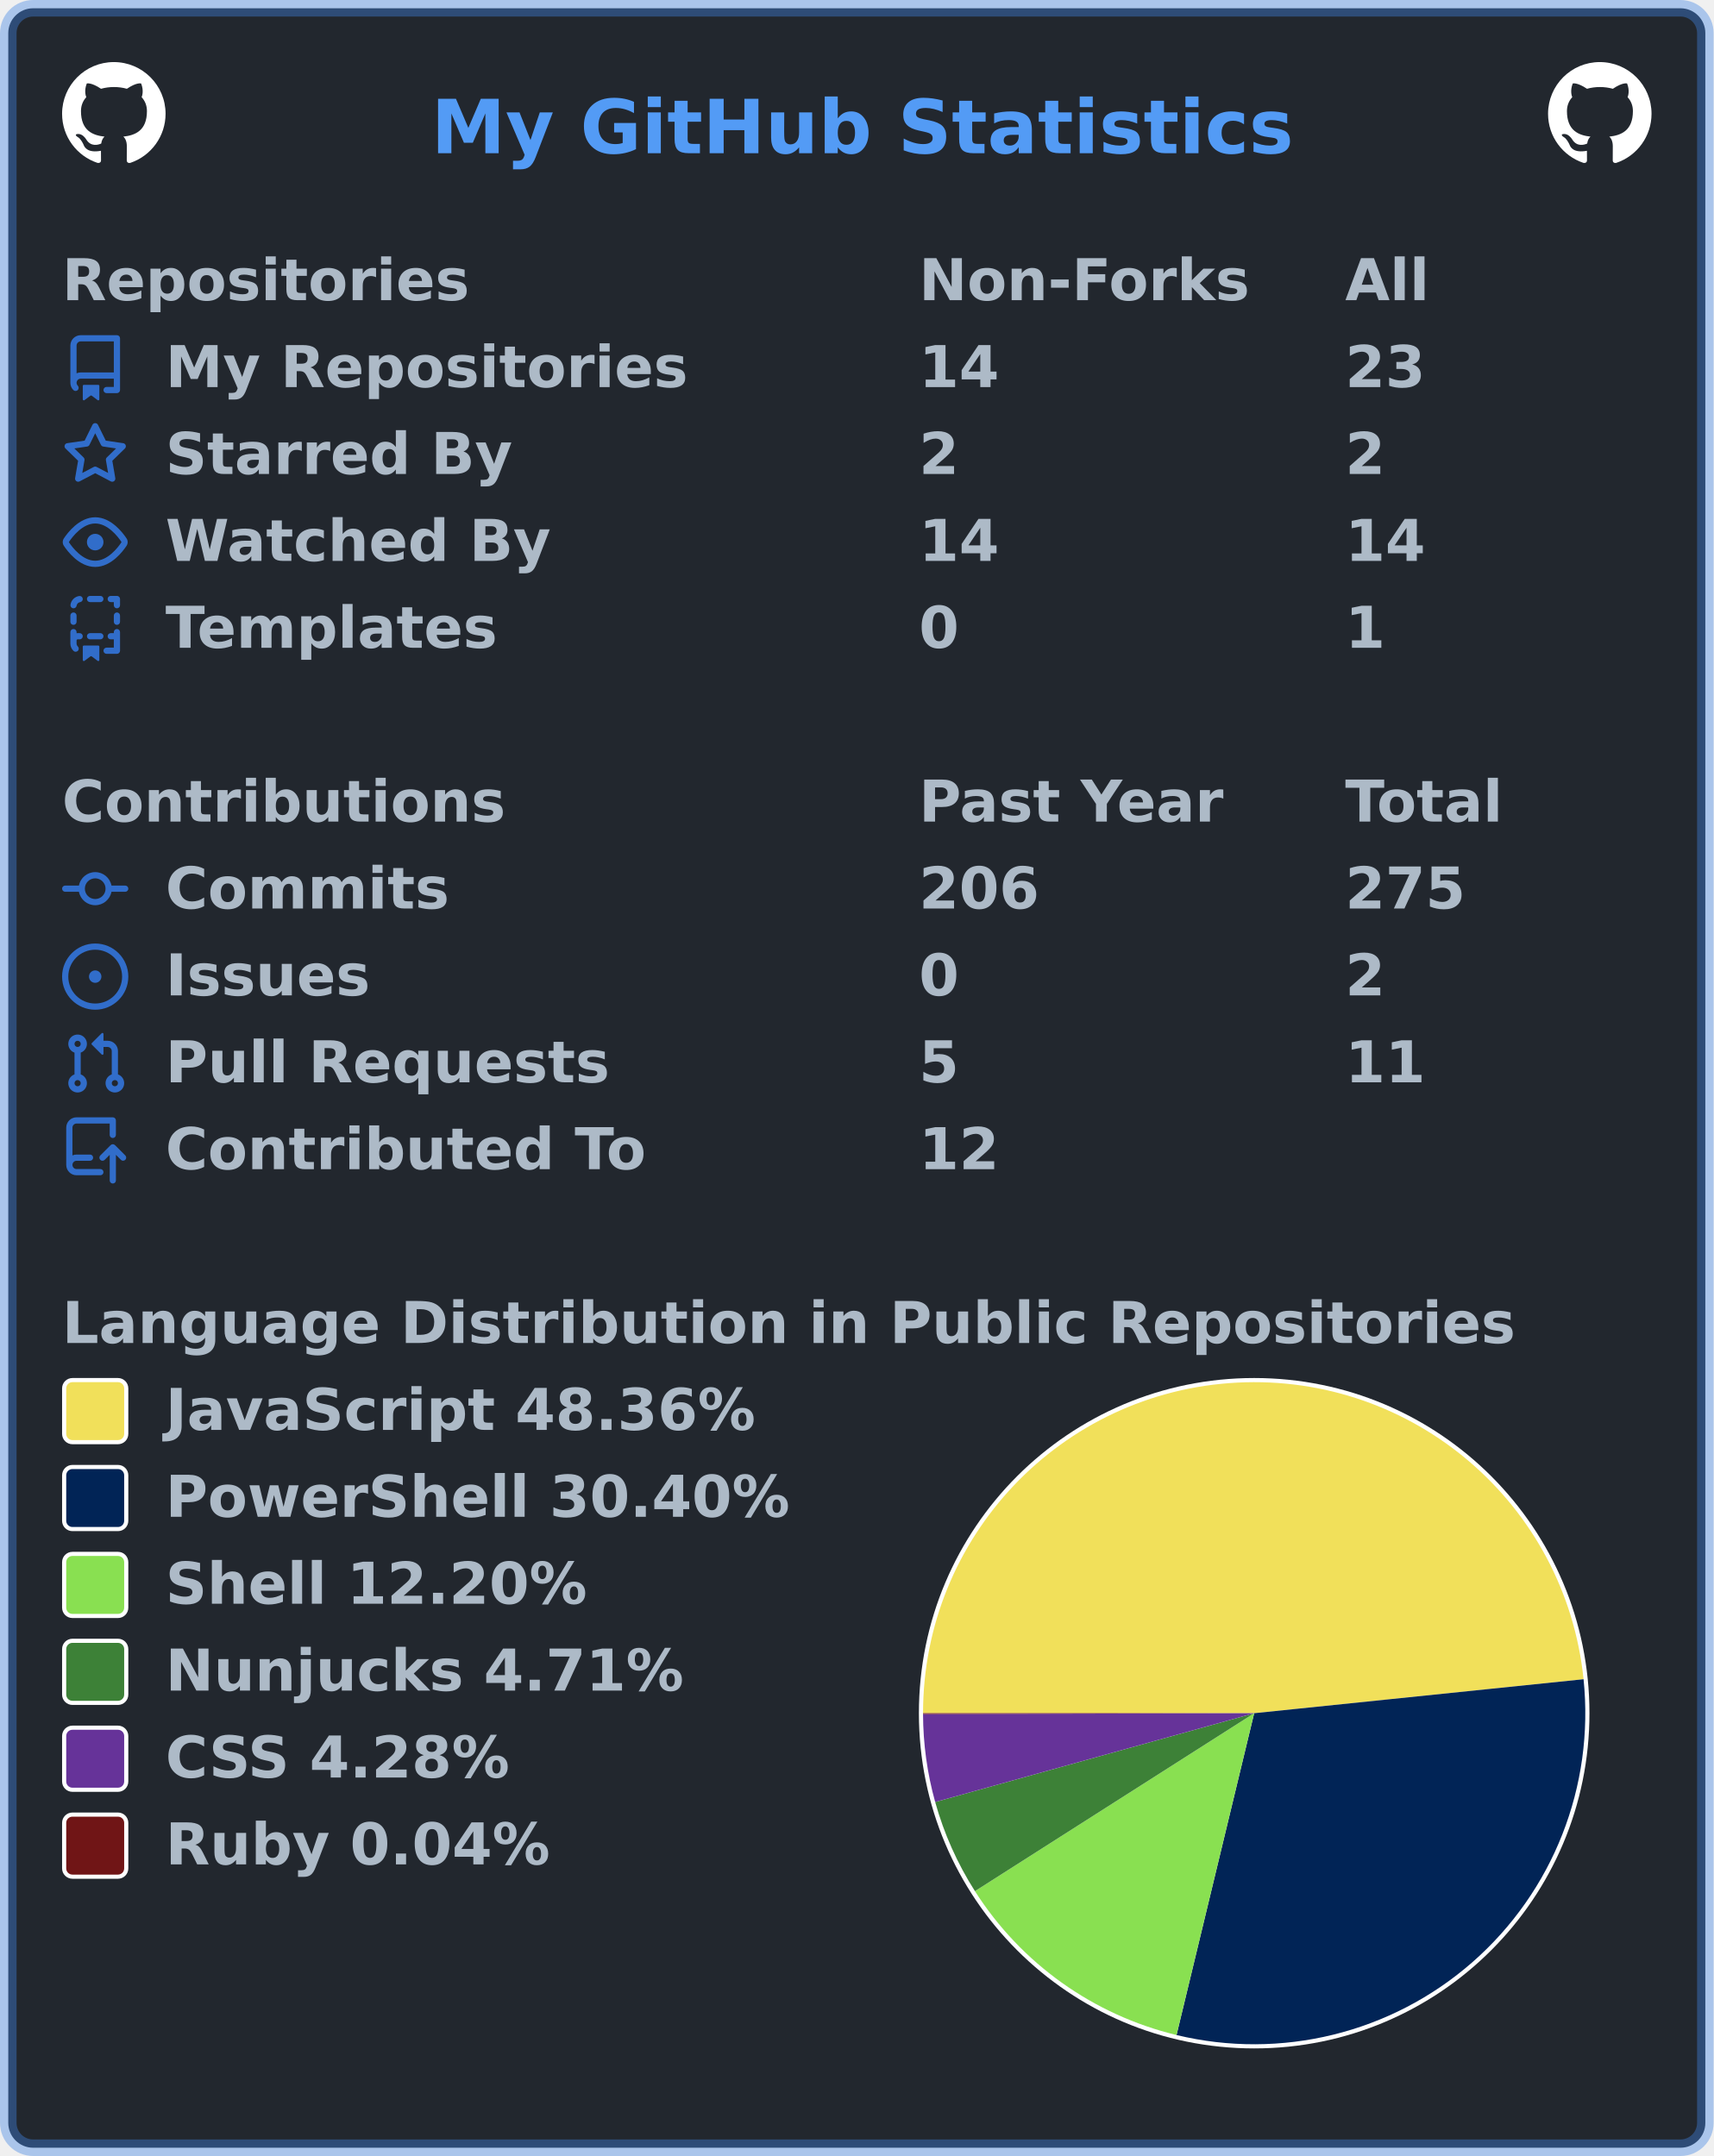
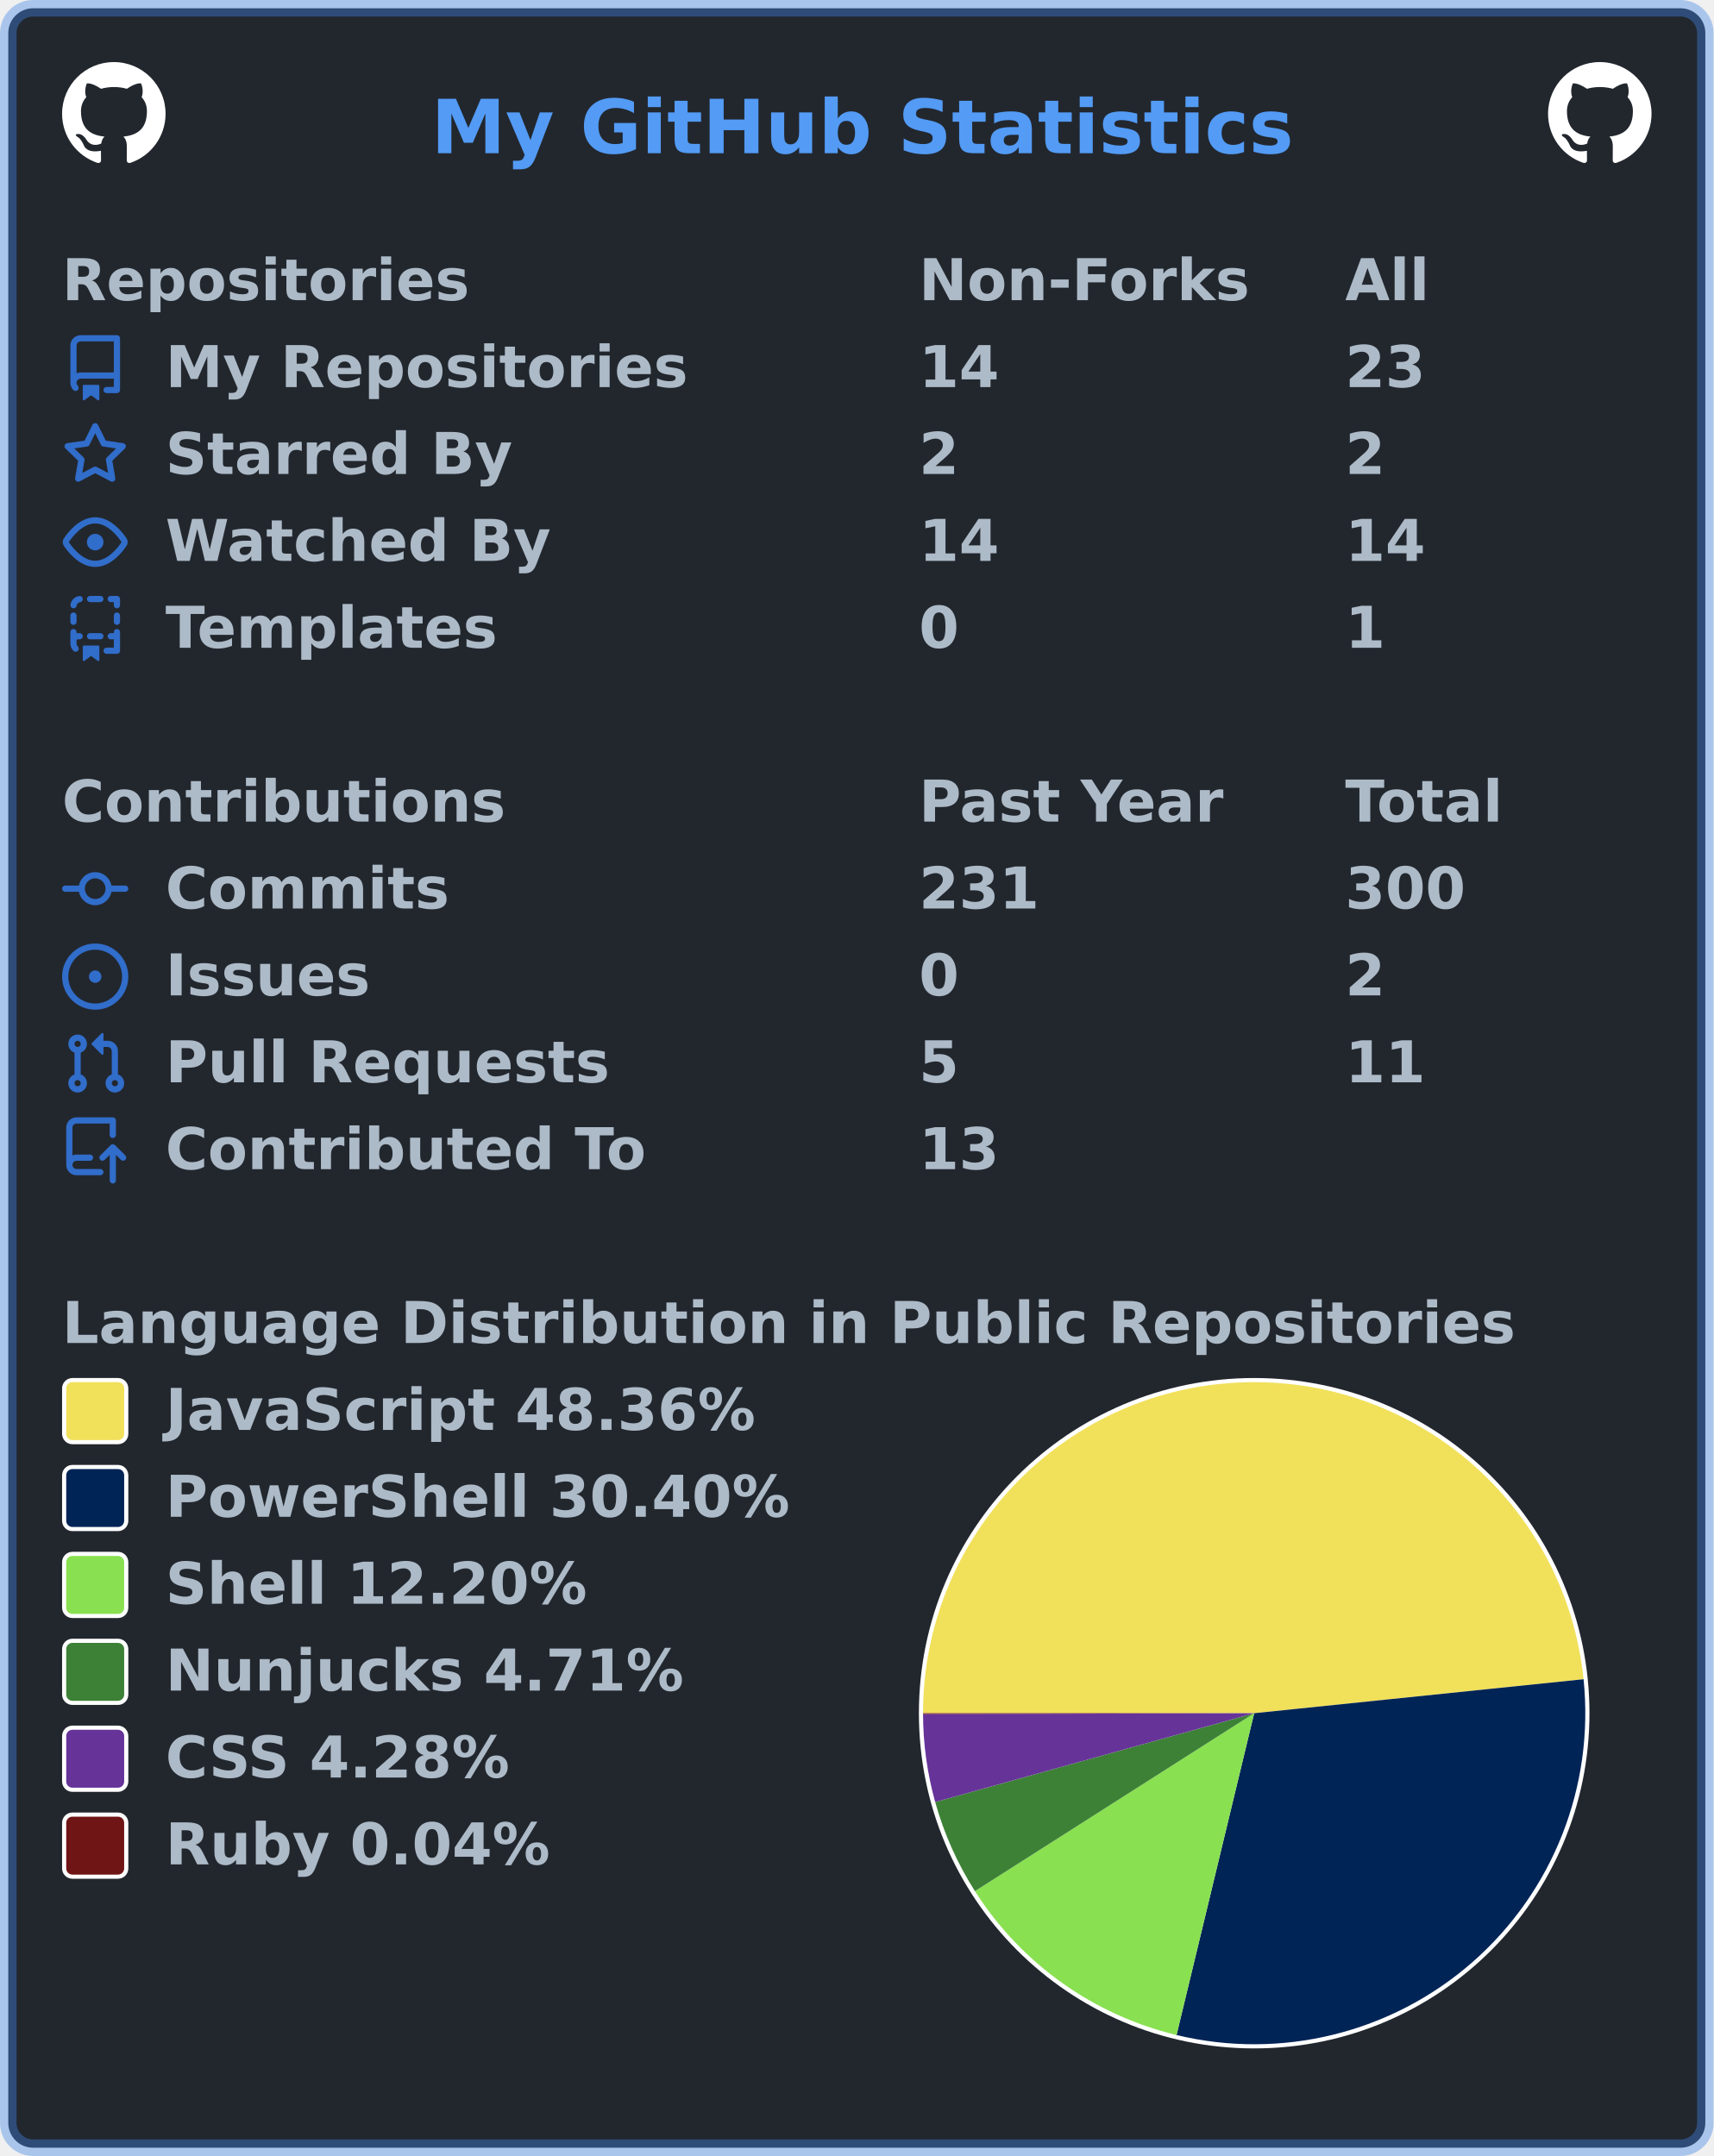
<svg xmlns="http://www.w3.org/2000/svg" width="414" height="521" viewBox="0 0 414 521" lang="en" xml:lang="en">
  <rect x="2" y="2" stroke-width="4" rx="6" width="410" height="517" stroke="rgba(65,132,228,0.4)" fill="#22272e" />
  <g font-weight="600" font-size="110pt" font-family="Verdana,Geneva,DejaVu Sans,sans-serif" text-rendering="geometricPrecision">
    <text x="847" y="301" lengthAdjust="spacingAndGlyphs" textLength="1671" transform="scale(0.123)" fill="#539bf5">My GitHub Statistics</text>
    <svg x="15" y="15" width="25" height="25" viewBox="0 0 16 16">
      <path fill="#ffffff" fill-rule="evenodd" d="M8 0C3.58 0 0 3.58 0 8c0 3.54 2.29 6.53 5.47 7.59.4.07.55-.17.55-.38 0-.19-.01-.82-.01-1.49-2.01.37-2.53-.49-2.69-.94-.09-.23-.48-.94-.82-1.13-.28-.15-.68-.52-.01-.53.63-.01 1.08.58 1.23.82.72 1.21 1.87.87 2.33.66.07-.52.28-.87.51-1.07-1.78-.2-3.64-.89-3.64-3.95 0-.87.31-1.59.82-2.15-.08-.2-.36-1.02.08-2.12 0 0 .67-.21 2.2.82.64-.18 1.32-.27 2-.27.68 0 1.36.09 2 .27 1.53-1.04 2.2-.82 2.2-.82.44 1.1.16 1.92.08 2.12.51.56.82 1.27.82 2.15 0 3.07-1.87 3.75-3.65 3.95.29.25.54.73.54 1.48 0 1.07-.01 1.93-.01 2.2 0 .21.15.46.55.38A8.013 8.013 0 0016 8c0-4.42-3.58-8-8-8z" />
    </svg>
    <svg x="374" y="15" width="25" height="25" viewBox="0 0 16 16">
      <path fill="#ffffff" fill-rule="evenodd" d="M8 0C3.58 0 0 3.58 0 8c0 3.54 2.29 6.53 5.47 7.59.4.07.55-.17.55-.38 0-.19-.01-.82-.01-1.49-2.01.37-2.53-.49-2.69-.94-.09-.23-.48-.94-.82-1.13-.28-.15-.68-.52-.01-.53.63-.01 1.08.58 1.23.82.72 1.21 1.87.87 2.33.66.07-.52.28-.87.51-1.07-1.78-.2-3.64-.89-3.64-3.95 0-.87.31-1.59.82-2.15-.08-.2-.36-1.02.08-2.12 0 0 .67-.21 2.2.82.64-.18 1.32-.27 2-.27.68 0 1.36.09 2 .27 1.53-1.04 2.2-.82 2.2-.82.44 1.1.16 1.92.08 2.12.51.56.82 1.27.82 2.15 0 3.07-1.87 3.75-3.65 3.95.29.25.54.73.54 1.48 0 1.07-.01 1.93-.01 2.2 0 .21.15.46.55.38A8.013 8.013 0 0016 8c0-4.42-3.58-8-8-8z" />
    </svg>
    <g transform="translate(0, 60)" fill="#adbac7">
      <g transform="translate(15, 0)">
        <g transform="scale(0.095)">
          <text x="0" y="132" textLength="1020" lengthAdjust="spacingAndGlyphs">Repositories</text>
          <text x="2179" y="132" textLength="832" lengthAdjust="spacingAndGlyphs">Non-Forks</text>
          <text x="3263" y="132" textLength="206" lengthAdjust="spacingAndGlyphs">All</text>
        </g>
      </g>
      <g transform="translate(15, 21)">
        <path fill="#316dca" fill-rule="evenodd" d="M2 2.5A2.5 2.5 0 014.5 0h8.75a.75.75 0 01.75.75v12.5a.75.75 0 01-.75.75h-2.5a.75.75 0 110-1.5h1.75v-2h-8a1 1 0 00-.714 1.7.75.75 0 01-1.072 1.05A2.495 2.495 0 012 11.5v-9zm10.5-1V9h-8c-.356 0-.694.074-1 .208V2.5a1 1 0 011-1h8zM5 12.25v3.25a.25.25 0 00.4.2l1.45-1.087a.25.25 0 01.3 0L8.6 15.7a.25.25 0 00.4-.2v-3.25a.25.25 0 00-.25-.25h-3.5a.25.25 0 00-.25.25z" />
        <g transform="scale(0.095)">
          <text lengthAdjust="spacingAndGlyphs" textLength="1312" x="263" y="132">My Repositories</text>
          <text lengthAdjust="spacingAndGlyphs" textLength="210" x="2179" y="132">14</text>
          <text lengthAdjust="spacingAndGlyphs" textLength="210" x="3263" y="132">23</text>
        </g>
      </g>
      <g transform="translate(15, 42)">
        <path fill="#316dca" fill-rule="evenodd" d="M8 .25a.75.75 0 01.673.418l1.882 3.815 4.21.612a.75.75 0 01.416 1.279l-3.046 2.97.719 4.192a.75.75 0 01-1.088.791L8 12.347l-3.766 1.98a.75.75 0 01-1.088-.79l.72-4.194L.818 6.374a.75.75 0 01.416-1.28l4.21-.611L7.327.668A.75.75 0 018 .25zm0 2.445L6.615 5.5a.75.75 0 01-.564.41l-3.097.45 2.24 2.184a.75.75 0 01.216.664l-.528 3.084 2.769-1.456a.75.75 0 01.698 0l2.77 1.456-.53-3.084a.75.75 0 01.216-.664l2.24-2.183-3.096-.45a.75.75 0 01-.564-.41L8 2.694v.001z" />
        <g transform="scale(0.095)">
          <text lengthAdjust="spacingAndGlyphs" textLength="874" x="263" y="132">Starred By</text>
          <text lengthAdjust="spacingAndGlyphs" textLength="105" x="2179" y="132">2</text>
          <text lengthAdjust="spacingAndGlyphs" textLength="105" x="3263" y="132">2</text>
        </g>
      </g>
      <g transform="translate(15, 63)">
        <path fill="#316dca" fill-rule="evenodd" d="M1.679 7.932c.412-.621 1.242-1.75 2.366-2.717C5.175 4.242 6.527 3.5 8 3.5c1.473 0 2.824.742 3.955 1.715 1.124.967 1.954 2.096 2.366 2.717a.119.119 0 010 .136c-.412.621-1.242 1.75-2.366 2.717C10.825 11.758 9.473 12.5 8 12.5c-1.473 0-2.824-.742-3.955-1.715C2.92 9.818 2.09 8.69 1.679 8.068a.119.119 0 010-.136zM8 2c-1.981 0-3.67.992-4.933 2.078C1.797 5.169.88 6.423.43 7.1a1.619 1.619 0 000 1.798c.45.678 1.367 1.932 2.637 3.024C4.329 13.008 6.019 14 8 14c1.981 0 3.67-.992 4.933-2.078 1.27-1.091 2.187-2.345 2.637-3.023a1.619 1.619 0 000-1.798c-.45-.678-1.367-1.932-2.637-3.023C11.671 2.992 9.981 2 8 2zm0 8a2 2 0 100-4 2 2 0 000 4z" />
        <g transform="scale(0.095)">
          <text lengthAdjust="spacingAndGlyphs" textLength="993" x="263" y="132">Watched By</text>
          <text lengthAdjust="spacingAndGlyphs" textLength="210" x="2179" y="132">14</text>
          <text lengthAdjust="spacingAndGlyphs" textLength="210" x="3263" y="132">14</text>
        </g>
      </g>
      <g transform="translate(15, 84)">
        <path fill="#316dca" fill-rule="evenodd" d="M6 .75A.75.75 0 016.75 0h2.5a.75.75 0 010 1.5h-2.5A.75.75 0 016 .75zm5 0a.75.75 0 01.75-.75h1.5a.75.75 0 01.75.75v1.5a.75.75 0 01-1.5 0V1.5h-.75A.75.75 0 0111 .75zM4.992.662a.75.75 0 01-.636.848c-.436.063-.783.41-.846.846a.75.75 0 01-1.485-.212A2.501 2.501 0 014.144.025a.75.75 0 01.848.637zM2.75 4a.75.75 0 01.75.75v1.5a.75.75 0 01-1.5 0v-1.5A.75.75 0 012.75 4zm10.5 0a.75.75 0 01.75.75v1.5a.75.75 0 01-1.5 0v-1.5a.75.75 0 01.75-.75zM2.75 8a.75.75 0 01.75.75v.268A1.72 1.72 0 013.75 9h.5a.75.75 0 010 1.5h-.5a.25.25 0 00-.25.25v.75c0 .28.114.532.3.714a.75.75 0 01-1.05 1.072A2.495 2.495 0 012 11.5V8.75A.75.75 0 012.75 8zm10.5 0a.75.75 0 01.75.75v4.5a.75.75 0 01-.75.75h-2.5a.75.75 0 010-1.5h1.75v-2h-.75a.75.75 0 010-1.5h.75v-.25a.75.75 0 01.75-.75zM6 9.75A.75.75 0 016.75 9h2.5a.75.75 0 010 1.5h-2.5A.75.75 0 016 9.75zm-1 2.5v3.25a.25.25 0 00.4.2l1.45-1.087a.25.25 0 01.3 0L8.6 15.7a.25.25 0 00.4-.2v-3.25a.25.25 0 00-.25-.25h-3.5a.25.25 0 00-.25.25z" />
        <g transform="scale(0.095)">
          <text lengthAdjust="spacingAndGlyphs" textLength="868" x="263" y="132">Templates</text>
          <text lengthAdjust="spacingAndGlyphs" textLength="105" x="2179" y="132">0</text>
          <text lengthAdjust="spacingAndGlyphs" textLength="105" x="3263" y="132">1</text>
        </g>
      </g>
    </g>
    <g transform="translate(0, 186)" fill="#adbac7">
      <g transform="translate(15, 0)">
        <g transform="scale(0.095)">
          <text x="0" y="132" textLength="1112" lengthAdjust="spacingAndGlyphs">Contributions</text>
          <text x="2179" y="132" textLength="774" lengthAdjust="spacingAndGlyphs">Past Year</text>
          <text x="3263" y="132" textLength="414" lengthAdjust="spacingAndGlyphs">Total</text>
        </g>
      </g>
      <g transform="translate(15, 21)">
        <path fill="#316dca" fill-rule="evenodd" d="M10.5 7.75a2.5 2.5 0 11-5 0 2.5 2.5 0 015 0zm1.43.75a4.002 4.002 0 01-7.86 0H.75a.75.75 0 110-1.5h3.32a4.001 4.001 0 017.86 0h3.32a.75.75 0 110 1.5h-3.32z" />
        <g transform="scale(0.095)">
          <text lengthAdjust="spacingAndGlyphs" textLength="734" x="263" y="132">Commits</text>
-           <text lengthAdjust="spacingAndGlyphs" textLength="315" x="2179" y="132">206</text>
-           <text lengthAdjust="spacingAndGlyphs" textLength="315" x="3263" y="132">275</text>
+           <text lengthAdjust="spacingAndGlyphs" textLength="315" x="2179" y="132">231</text>
+           <text lengthAdjust="spacingAndGlyphs" textLength="315" x="3263" y="132">300</text>
        </g>
      </g>
      <g transform="translate(15, 42)">
        <path fill="#316dca" d="M8 9.5a1.5 1.5 0 100-3 1.5 1.5 0 000 3z" />
        <path fill="#316dca" fill-rule="evenodd" d="M8 0a8 8 0 100 16A8 8 0 008 0zM1.5 8a6.5 6.5 0 1113 0 6.5 6.5 0 01-13 0z" />
        <g transform="scale(0.095)">
          <text lengthAdjust="spacingAndGlyphs" textLength="512" x="263" y="132">Issues</text>
          <text lengthAdjust="spacingAndGlyphs" textLength="105" x="2179" y="132">0</text>
          <text lengthAdjust="spacingAndGlyphs" textLength="105" x="3263" y="132">2</text>
        </g>
      </g>
      <g transform="translate(15, 63)">
        <path fill="#316dca" fill-rule="evenodd" d="M7.177 3.073L9.573.677A.25.25 0 0110 .854v4.792a.25.25 0 01-.427.177L7.177 3.427a.25.25 0 010-.354zM3.75 2.5a.75.75 0 100 1.5.75.75 0 000-1.5zm-2.25.75a2.25 2.25 0 113 2.122v5.256a2.251 2.251 0 11-1.5 0V5.372A2.25 2.25 0 011.5 3.25zM11 2.5h-1V4h1a1 1 0 011 1v5.628a2.251 2.251 0 101.5 0V5A2.5 2.5 0 0011 2.5zm1 10.25a.75.75 0 111.5 0 .75.75 0 01-1.5 0zM3.75 12a.75.75 0 100 1.5.75.75 0 000-1.5z" />
        <g transform="scale(0.095)">
          <text lengthAdjust="spacingAndGlyphs" textLength="1113" x="263" y="132">Pull Requests</text>
          <text lengthAdjust="spacingAndGlyphs" textLength="105" x="2179" y="132">5</text>
          <text lengthAdjust="spacingAndGlyphs" textLength="210" x="3263" y="132">11</text>
        </g>
      </g>
      <g transform="translate(15, 84)">
        <path fill="#316dca" fill-rule="evenodd" d="M1 2.5A2.5 2.5 0 013.5 0h8.75a.75.75 0 01.75.75v3.5a.75.75 0 01-1.5 0V1.5h-8a1 1 0 00-1 1v6.708A2.492 2.492 0 013.5 9h3.25a.75.75 0 010 1.5H3.5a1 1 0 100 2h5.75a.75.75 0 010 1.5H3.5A2.5 2.5 0 011 11.5v-9zm13.23 7.79a.75.75 0 001.06-1.06l-2.505-2.505a.75.75 0 00-1.06 0L9.22 9.229a.75.75 0 001.06 1.061l1.225-1.224v6.184a.75.75 0 001.5 0V9.066l1.224 1.224z" />
        <g transform="scale(0.095)">
          <text lengthAdjust="spacingAndGlyphs" textLength="1234" x="263" y="132">Contributed To</text>
-           <text lengthAdjust="spacingAndGlyphs" textLength="210" x="2179" y="132">12</text>
+           <text lengthAdjust="spacingAndGlyphs" textLength="210" x="2179" y="132">13</text>
        </g>
      </g>
    </g>
    <g transform="translate(0, 312)" fill="#adbac7">
      <g transform="translate(15, 0)">
        <g transform="scale(0.095)">
          <text x="0" y="132" textLength="3652" lengthAdjust="spacingAndGlyphs">Language Distribution in Public Repositories</text>
        </g>
      </g>
      <g transform="translate(222, 21)">
        <circle cx="81" cy="81" r="81" fill="#ffffff" />
      </g>
      <g transform="translate(223, 22)">
        <g>
          <path fill-rule="evenodd" fill="#f1e05a" d="M 0.0,80 A 80 80 0 0 1 159.577 71.788 L 80,80 Z" />
          <path fill-rule="evenodd" fill="#012456" d="M 159.577,71.788 A 80 80 0 0 1 61.24 157.769 L 80,80 Z" />
          <path fill-rule="evenodd" fill="#89e051" d="M 61.24,157.769 A 80 80 0 0 1 12.54 123.002 L 80,80 Z" />
          <path fill-rule="evenodd" fill="#3d8137" d="M 12.54,123.002 A 80 80 0 0 1 2.932 101.46 L 80,80 Z" />
          <path fill-rule="evenodd" fill="#663399" d="M 2.932,101.46 A 80 80 0 0 1 0 80.204 L 80,80 Z" />
          <path fill-rule="evenodd" fill="#701516" d="M 0,80.204 A 80 80 0 0 1 0.0 80 L 80,80 Z" />
          <animateTransform attributeName="transform" attributeType="XML" type="rotate" from="0 80 80" to="360 80 80" dur="10s" repeatCount="indefinite" />
        </g>
      </g>
      <g transform="translate(15, 21)">
        <rect x="0.5" y="0.5" rx="2" width="15" height="15" fill="#f1e05a" stroke-width="1" stroke="#ffffff" />
        <text transform="scale(0.095)" x="263" y="132" textLength="1516" lengthAdjust="spacingAndGlyphs">JavaScript 48.36%</text>
      </g>
      <g transform="translate(15, 42)">
        <rect x="0.5" y="0.5" rx="2" width="15" height="15" fill="#012456" stroke-width="1" stroke="#ffffff" />
        <text transform="scale(0.095)" x="263" y="132" textLength="1592" lengthAdjust="spacingAndGlyphs">PowerShell 30.40%</text>
      </g>
      <g transform="translate(15, 63)">
        <rect x="0.5" y="0.5" rx="2" width="15" height="15" fill="#89e051" stroke-width="1" stroke="#ffffff" />
        <text transform="scale(0.095)" x="263" y="132" textLength="1088" lengthAdjust="spacingAndGlyphs">Shell 12.20%</text>
      </g>
      <g transform="translate(15, 84)">
        <rect x="0.5" y="0.5" rx="2" width="15" height="15" fill="#3d8137" stroke-width="1" stroke="#ffffff" />
        <text transform="scale(0.095)" x="263" y="132" textLength="1334" lengthAdjust="spacingAndGlyphs">Nunjucks 4.71%</text>
      </g>
      <g transform="translate(15, 105)">
        <rect x="0.5" y="0.5" rx="2" width="15" height="15" fill="#663399" stroke-width="1" stroke="#ffffff" />
        <text transform="scale(0.095)" x="263" y="132" textLength="903" lengthAdjust="spacingAndGlyphs">CSS 4.28%</text>
      </g>
      <g transform="translate(15, 126)">
        <rect x="0.5" y="0.5" rx="2" width="15" height="15" fill="#701516" stroke-width="1" stroke="#ffffff" />
        <text transform="scale(0.095)" x="263" y="132" textLength="999" lengthAdjust="spacingAndGlyphs">Ruby 0.04%</text>
      </g>
    </g>
  </g>
</svg>
